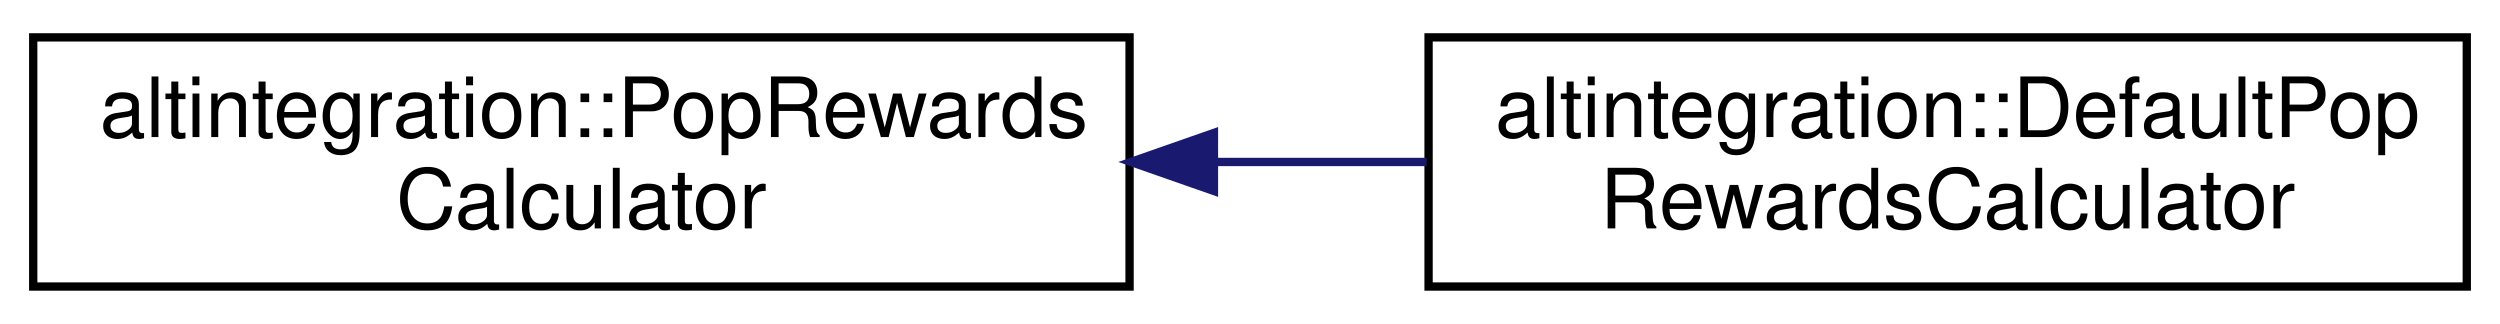
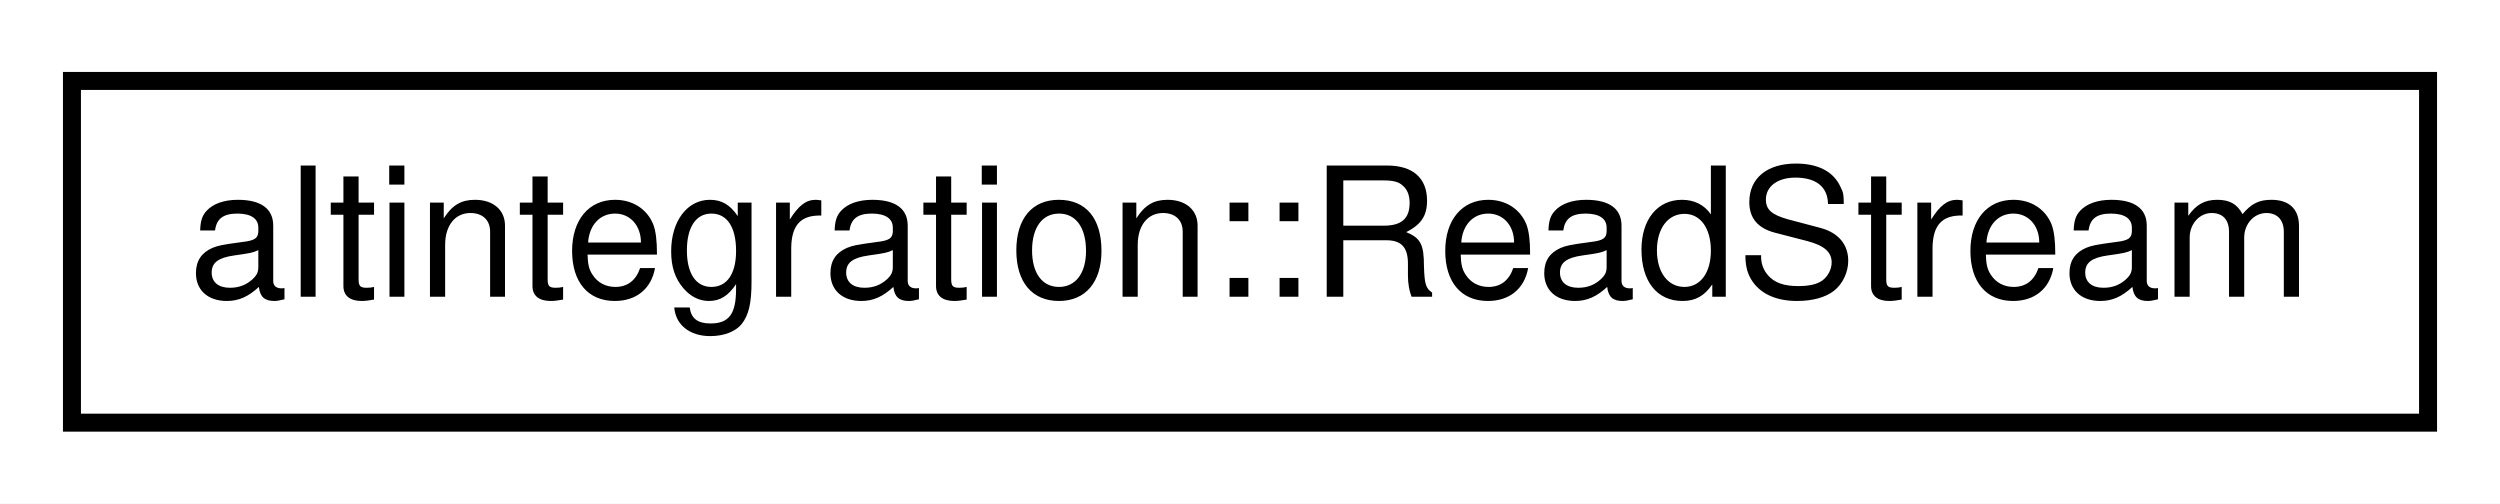
- <svg xmlns="http://www.w3.org/2000/svg" xmlns:xlink="http://www.w3.org/1999/xlink" width="301pt" height="39pt" viewBox="0.00 0.00 301.00 39.00">
-   <g id="graph0" class="graph" transform="scale(1 1) rotate(0) translate(4 35)">
-     <polygon fill="white" stroke="transparent" points="-4,4 -4,-35 297,-35 297,4 -4,4" />
+ <svg xmlns="http://www.w3.org/2000/svg" xmlns:xlink="http://www.w3.org/1999/xlink" width="139pt" height="28pt" viewBox="0.00 0.00 139.00 28.00">
+   <g id="graph0" class="graph" transform="scale(1 1) rotate(0) translate(4 24)">
+     <polygon fill="white" stroke="transparent" points="-4,4 -4,-24 135,-24 135,4 -4,4" />
    <g id="node1" class="node">
      <g id="a_node1">
-         <a xlink:href="structaltintegration_1_1PopRewardsCalculator.html" target="_top" xlink:title=" ">
-           <polygon fill="white" stroke="black" points="0,-0.5 0,-30.5 132,-30.5 132,-0.5 0,-0.5" />
-           <text text-anchor="start" x="8" y="-18.5" font-family="Helvetica,sans-Serif" font-size="10.00">altintegration::PopRewards</text>
-           <text text-anchor="middle" x="66" y="-7.5" font-family="Helvetica,sans-Serif" font-size="10.00">Calculator</text>
+         <a xlink:href="structaltintegration_1_1ReadStream.html" target="_top" xlink:title="Binary reading stream, that is useful during binary deserialization.">
+           <polygon fill="white" stroke="black" points="0,-0.5 0,-19.5 131,-19.5 131,-0.5 0,-0.5" />
+           <text text-anchor="middle" x="65.5" y="-7.5" font-family="Helvetica,sans-Serif" font-size="10.00">altintegration::ReadStream</text>
        </a>
      </g>
    </g>
-     <g id="node2" class="node">
-       <g id="a_node2">
-         <a xlink:href="structaltintegration_1_1DefaultPopRewardsCalculator.html" target="_top" xlink:title=" ">
-           <polygon fill="white" stroke="black" points="168,-0.5 168,-30.5 293,-30.5 293,-0.5 168,-0.5" />
-           <text text-anchor="start" x="176" y="-18.5" font-family="Helvetica,sans-Serif" font-size="10.00">altintegration::DefaultPop</text>
-           <text text-anchor="middle" x="230.5" y="-7.5" font-family="Helvetica,sans-Serif" font-size="10.00">RewardsCalculator</text>
-         </a>
-       </g>
-     </g>
-     <g id="edge1" class="edge">
-       <path fill="none" stroke="midnightblue" d="M142.43,-15.5C150.91,-15.5 159.48,-15.5 167.76,-15.5" />
-       <polygon fill="midnightblue" stroke="midnightblue" points="142.16,-12 132.16,-15.5 142.16,-19 142.16,-12" />
-     </g>
  </g>
</svg>
